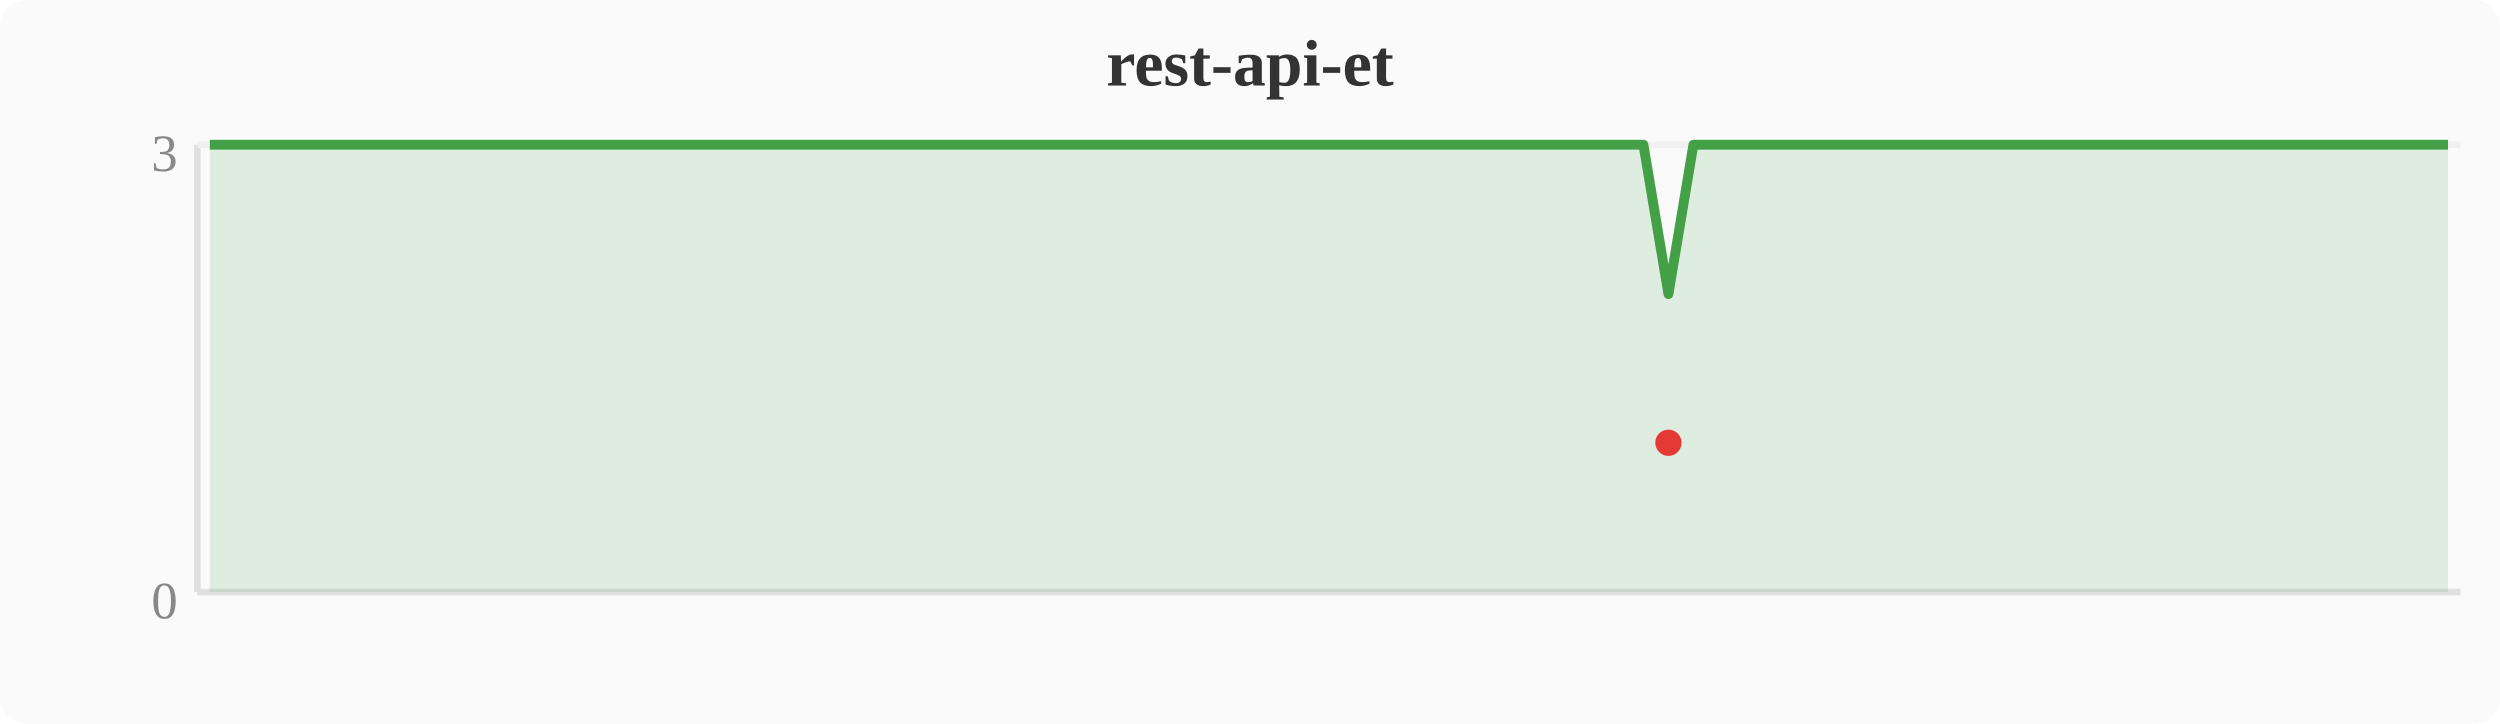
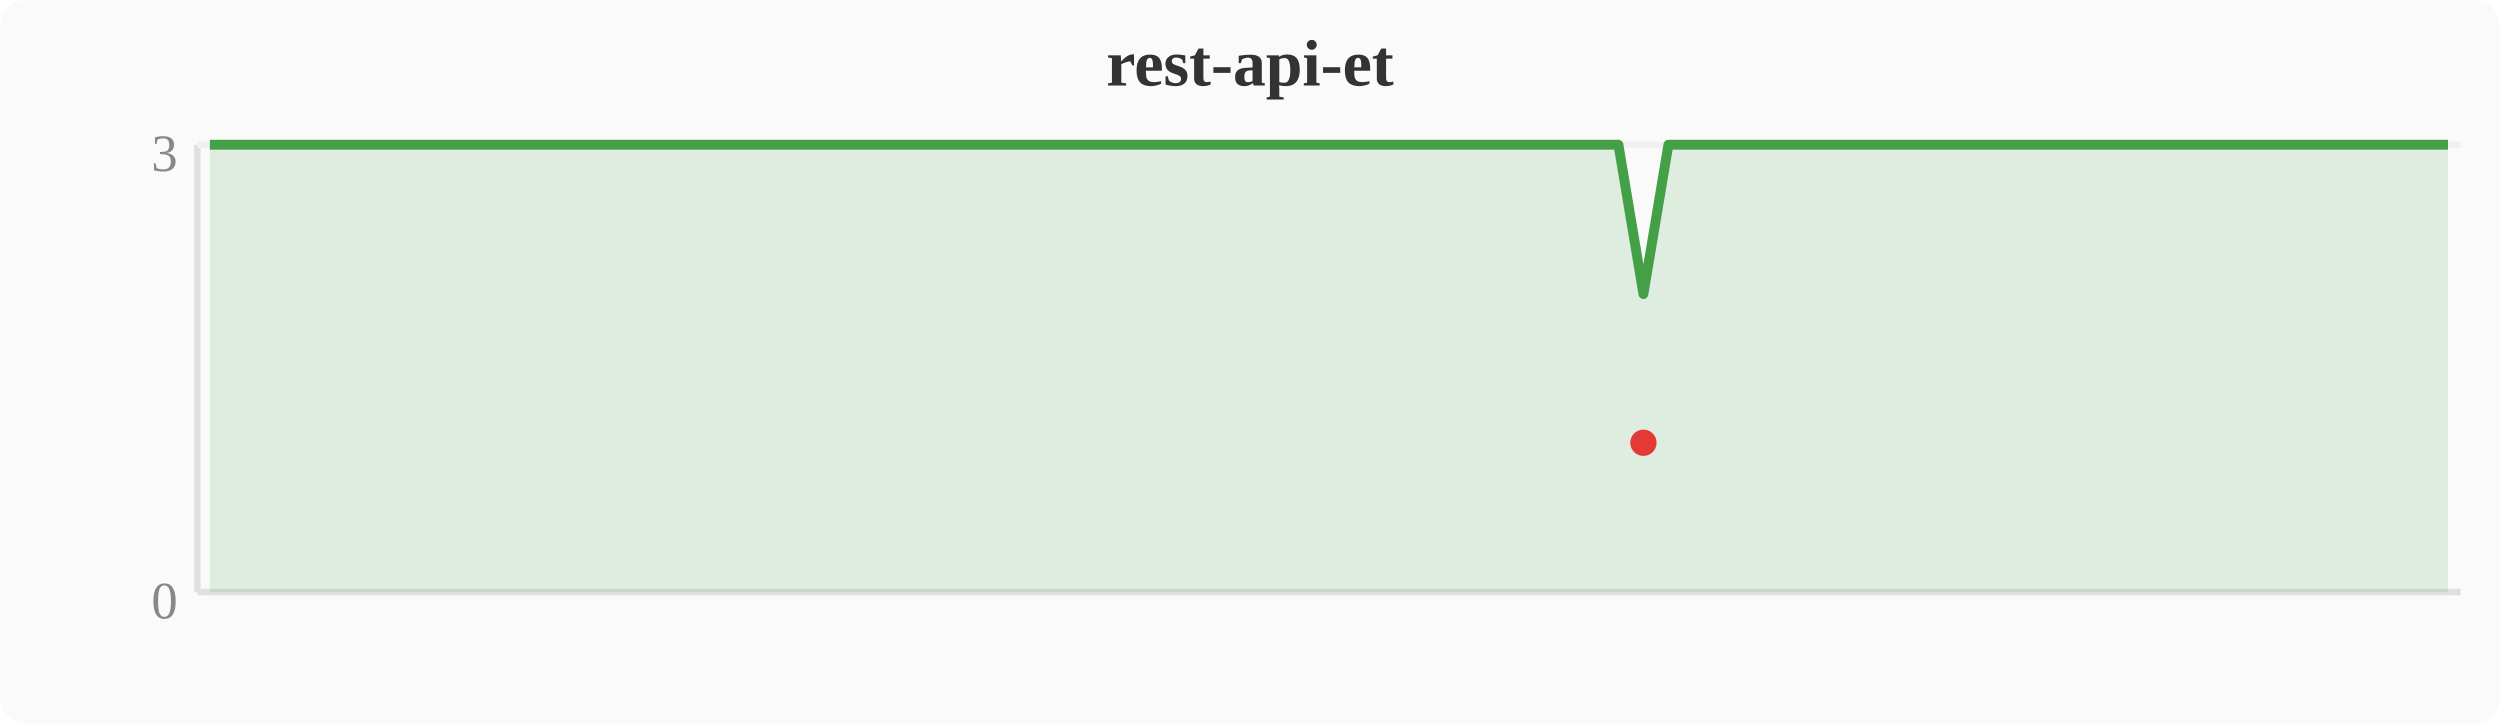
<svg xmlns="http://www.w3.org/2000/svg" width="380" height="110" viewBox="0 0 380 110">
  <rect width="380" height="110" fill="#fafafa" rx="4" />
  <text x="190" y="13" text-anchor="middle" font-size="10" font-weight="bold" fill="#333">rest-api-et</text>
  <line x1="30" y1="22" x2="30" y2="90" stroke="#e0e0e0" stroke-width="1" />
  <line x1="30" y1="90" x2="374" y2="90" stroke="#e0e0e0" stroke-width="1" />
  <line x1="30" y1="22" x2="374" y2="22" stroke="#f0f0f0" stroke-width="1" />
  <text x="27" y="94" text-anchor="end" font-size="8" fill="#888">0</text>
  <text x="27" y="26" text-anchor="end" font-size="8" fill="#888">3</text>
-   <polygon points="31.9,22.0 35.7,22.0 39.6,22.0 43.4,22.0 47.2,22.0 51.0,22.0 54.8,22.0 58.7,22.0 62.5,22.0 66.3,22.0 70.1,22.0 74.0,22.0 77.8,22.0 81.6,22.0 85.4,22.0 89.2,22.0 93.1,22.0 96.9,22.0 100.7,22.0 104.5,22.0 108.4,22.0 112.2,22.0 116.0,22.0 119.8,22.0 123.6,22.0 127.5,22.0 131.3,22.0 135.1,22.0 138.9,22.0 142.8,22.0 146.6,22.0 150.4,22.0 154.2,22.0 158.0,22.0 161.9,22.0 165.7,22.0 169.5,22.0 173.3,22.0 177.2,22.0 181.0,22.0 184.8,22.0 188.6,22.0 192.4,22.0 196.3,22.0 200.1,22.0 203.9,22.0 207.7,22.0 211.6,22.0 215.4,22.0 219.2,22.0 223.0,22.0 226.8,22.0 230.7,22.0 234.5,22.0 238.3,22.0 242.1,22.0 246.0,22.0 249.8,22.0 253.6,44.7 257.4,22.0 261.2,22.0 265.1,22.0 268.9,22.0 272.7,22.0 276.5,22.0 280.4,22.0 284.2,22.0 288.0,22.0 291.8,22.0 295.6,22.0 299.5,22.0 303.3,22.0 307.1,22.0 310.9,22.0 314.8,22.0 318.6,22.0 322.4,22.0 326.2,22.0 330.0,22.0 333.9,22.0 337.7,22.0 341.5,22.0 345.3,22.0 349.2,22.0 353.0,22.0 356.8,22.0 360.6,22.0 364.4,22.0 368.3,22.0 372.1,22.0 372.1,90 31.9,90" fill="#43a047" opacity="0.15" />
-   <polyline points="31.9,22.0 35.7,22.0 39.6,22.0 43.4,22.0 47.2,22.0 51.0,22.0 54.8,22.0 58.7,22.0 62.5,22.0 66.3,22.0 70.1,22.0 74.0,22.0 77.8,22.0 81.6,22.0 85.4,22.0 89.2,22.0 93.1,22.0 96.9,22.0 100.7,22.0 104.5,22.0 108.4,22.0 112.2,22.0 116.0,22.0 119.8,22.0 123.6,22.0 127.5,22.0 131.3,22.0 135.1,22.0 138.9,22.0 142.8,22.0 146.6,22.0 150.4,22.0 154.2,22.0 158.0,22.0 161.9,22.0 165.7,22.0 169.5,22.0 173.3,22.0 177.2,22.0 181.0,22.0 184.8,22.0 188.6,22.0 192.4,22.0 196.3,22.0 200.1,22.0 203.9,22.0 207.7,22.0 211.6,22.0 215.4,22.0 219.2,22.0 223.0,22.0 226.8,22.0 230.7,22.0 234.5,22.0 238.3,22.0 242.1,22.0 246.0,22.0 249.8,22.0 253.6,44.7 257.4,22.0 261.2,22.0 265.1,22.0 268.9,22.0 272.7,22.0 276.5,22.0 280.4,22.0 284.2,22.0 288.0,22.0 291.8,22.0 295.6,22.0 299.5,22.0 303.3,22.0 307.1,22.0 310.9,22.0 314.8,22.0 318.6,22.0 322.4,22.0 326.2,22.0 330.0,22.0 333.9,22.0 337.7,22.0 341.5,22.0 345.3,22.0 349.2,22.0 353.0,22.0 356.8,22.0 360.6,22.0 364.4,22.0 368.3,22.0 372.1,22.0" fill="none" stroke="#43a047" stroke-width="1.5" stroke-linejoin="round" />
-   <circle cx="253.6" cy="67.3" r="2" fill="#e53935" />
+   <polygon points="31.9,22.0 35.7,22.0 39.6,22.0 43.4,22.0 47.2,22.0 51.0,22.0 54.8,22.0 58.7,22.0 62.5,22.0 66.3,22.0 70.1,22.0 74.0,22.0 77.8,22.0 81.6,22.0 85.4,22.0 89.2,22.0 93.1,22.0 96.9,22.0 100.7,22.0 104.5,22.0 108.4,22.0 112.2,22.0 116.0,22.0 119.8,22.0 123.6,22.0 127.5,22.0 131.3,22.0 135.1,22.0 138.9,22.0 142.8,22.0 146.6,22.0 150.4,22.0 154.2,22.0 158.0,22.0 161.9,22.0 165.7,22.0 169.5,22.0 173.3,22.0 177.2,22.0 181.0,22.0 184.8,22.0 188.6,22.0 192.4,22.0 196.3,22.0 200.1,22.0 203.9,22.0 207.7,22.0 211.6,22.0 215.4,22.0 219.2,22.0 223.0,22.0 226.8,22.0 230.7,22.0 234.5,22.0 238.3,22.0 242.1,22.0 246.0,22.0 249.8,44.7 253.6,22.0 257.4,22.0 261.2,22.0 265.1,22.0 268.9,22.0 272.7,22.0 276.5,22.0 280.4,22.0 284.2,22.0 288.0,22.0 291.8,22.0 295.6,22.0 299.5,22.0 303.3,22.0 307.1,22.0 310.9,22.0 314.8,22.0 318.6,22.0 322.4,22.0 326.2,22.0 330.0,22.0 333.9,22.0 337.7,22.0 341.5,22.0 345.3,22.0 349.2,22.0 353.0,22.0 356.8,22.0 360.6,22.0 364.4,22.0 368.3,22.0 372.1,22.0 372.1,90 31.9,90" fill="#43a047" opacity="0.15" />
+   <polyline points="31.9,22.0 35.7,22.0 39.6,22.0 43.4,22.0 47.2,22.0 51.0,22.0 54.8,22.0 58.7,22.0 62.5,22.0 66.3,22.0 70.1,22.0 74.0,22.0 77.8,22.0 81.6,22.0 85.4,22.0 89.2,22.0 93.1,22.0 96.9,22.0 100.7,22.0 104.5,22.0 108.4,22.0 112.2,22.0 116.0,22.0 119.8,22.0 123.6,22.0 127.5,22.0 131.3,22.0 135.1,22.0 138.9,22.0 142.8,22.0 146.6,22.0 150.4,22.0 154.2,22.0 158.0,22.0 161.9,22.0 165.7,22.0 169.5,22.0 173.3,22.0 177.2,22.0 181.0,22.0 184.8,22.0 188.6,22.0 192.4,22.0 196.3,22.0 200.1,22.0 203.9,22.0 207.7,22.0 211.6,22.0 215.4,22.0 219.2,22.0 223.0,22.0 226.8,22.0 230.7,22.0 234.5,22.0 238.3,22.0 242.1,22.0 246.0,22.0 249.8,44.7 253.6,22.0 257.4,22.0 261.2,22.0 265.1,22.0 268.9,22.0 272.7,22.0 276.5,22.0 280.4,22.0 284.2,22.0 288.0,22.0 291.8,22.0 295.6,22.0 299.5,22.0 303.3,22.0 307.1,22.0 310.9,22.0 314.8,22.0 318.6,22.0 322.4,22.0 326.2,22.0 330.0,22.0 333.9,22.0 337.7,22.0 341.5,22.0 345.3,22.0 349.2,22.0 353.0,22.0 356.8,22.0 360.6,22.0 364.4,22.0 368.3,22.0 372.1,22.0" fill="none" stroke="#43a047" stroke-width="1.5" stroke-linejoin="round" />
+   <circle cx="249.8" cy="67.3" r="2" fill="#e53935" />
</svg>
